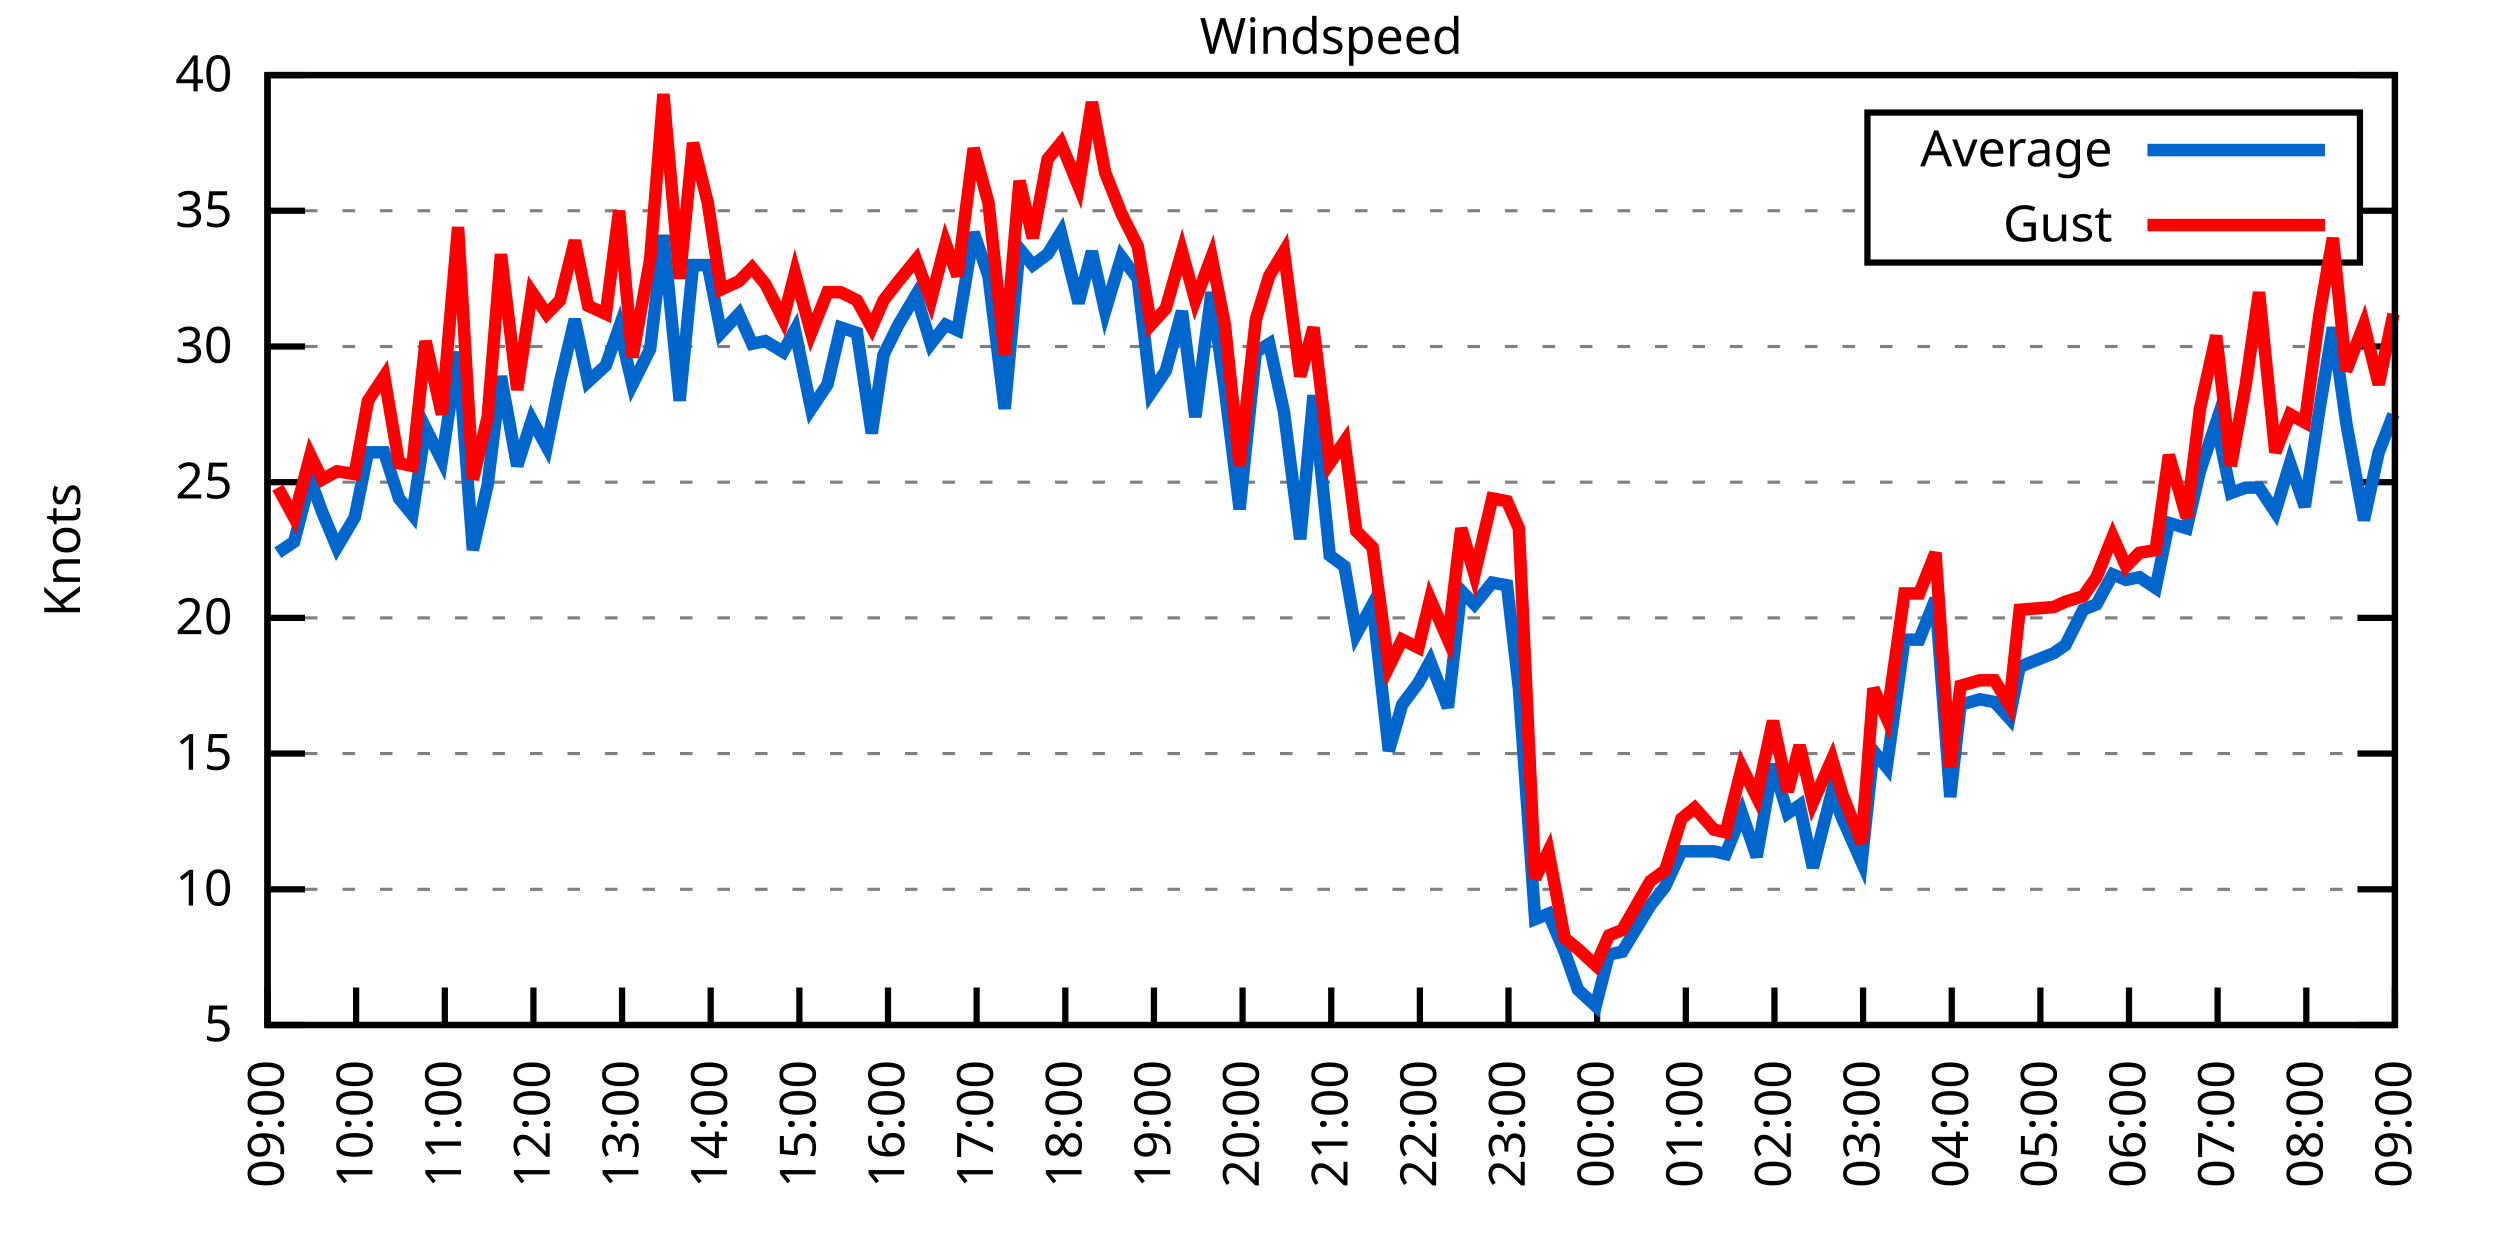
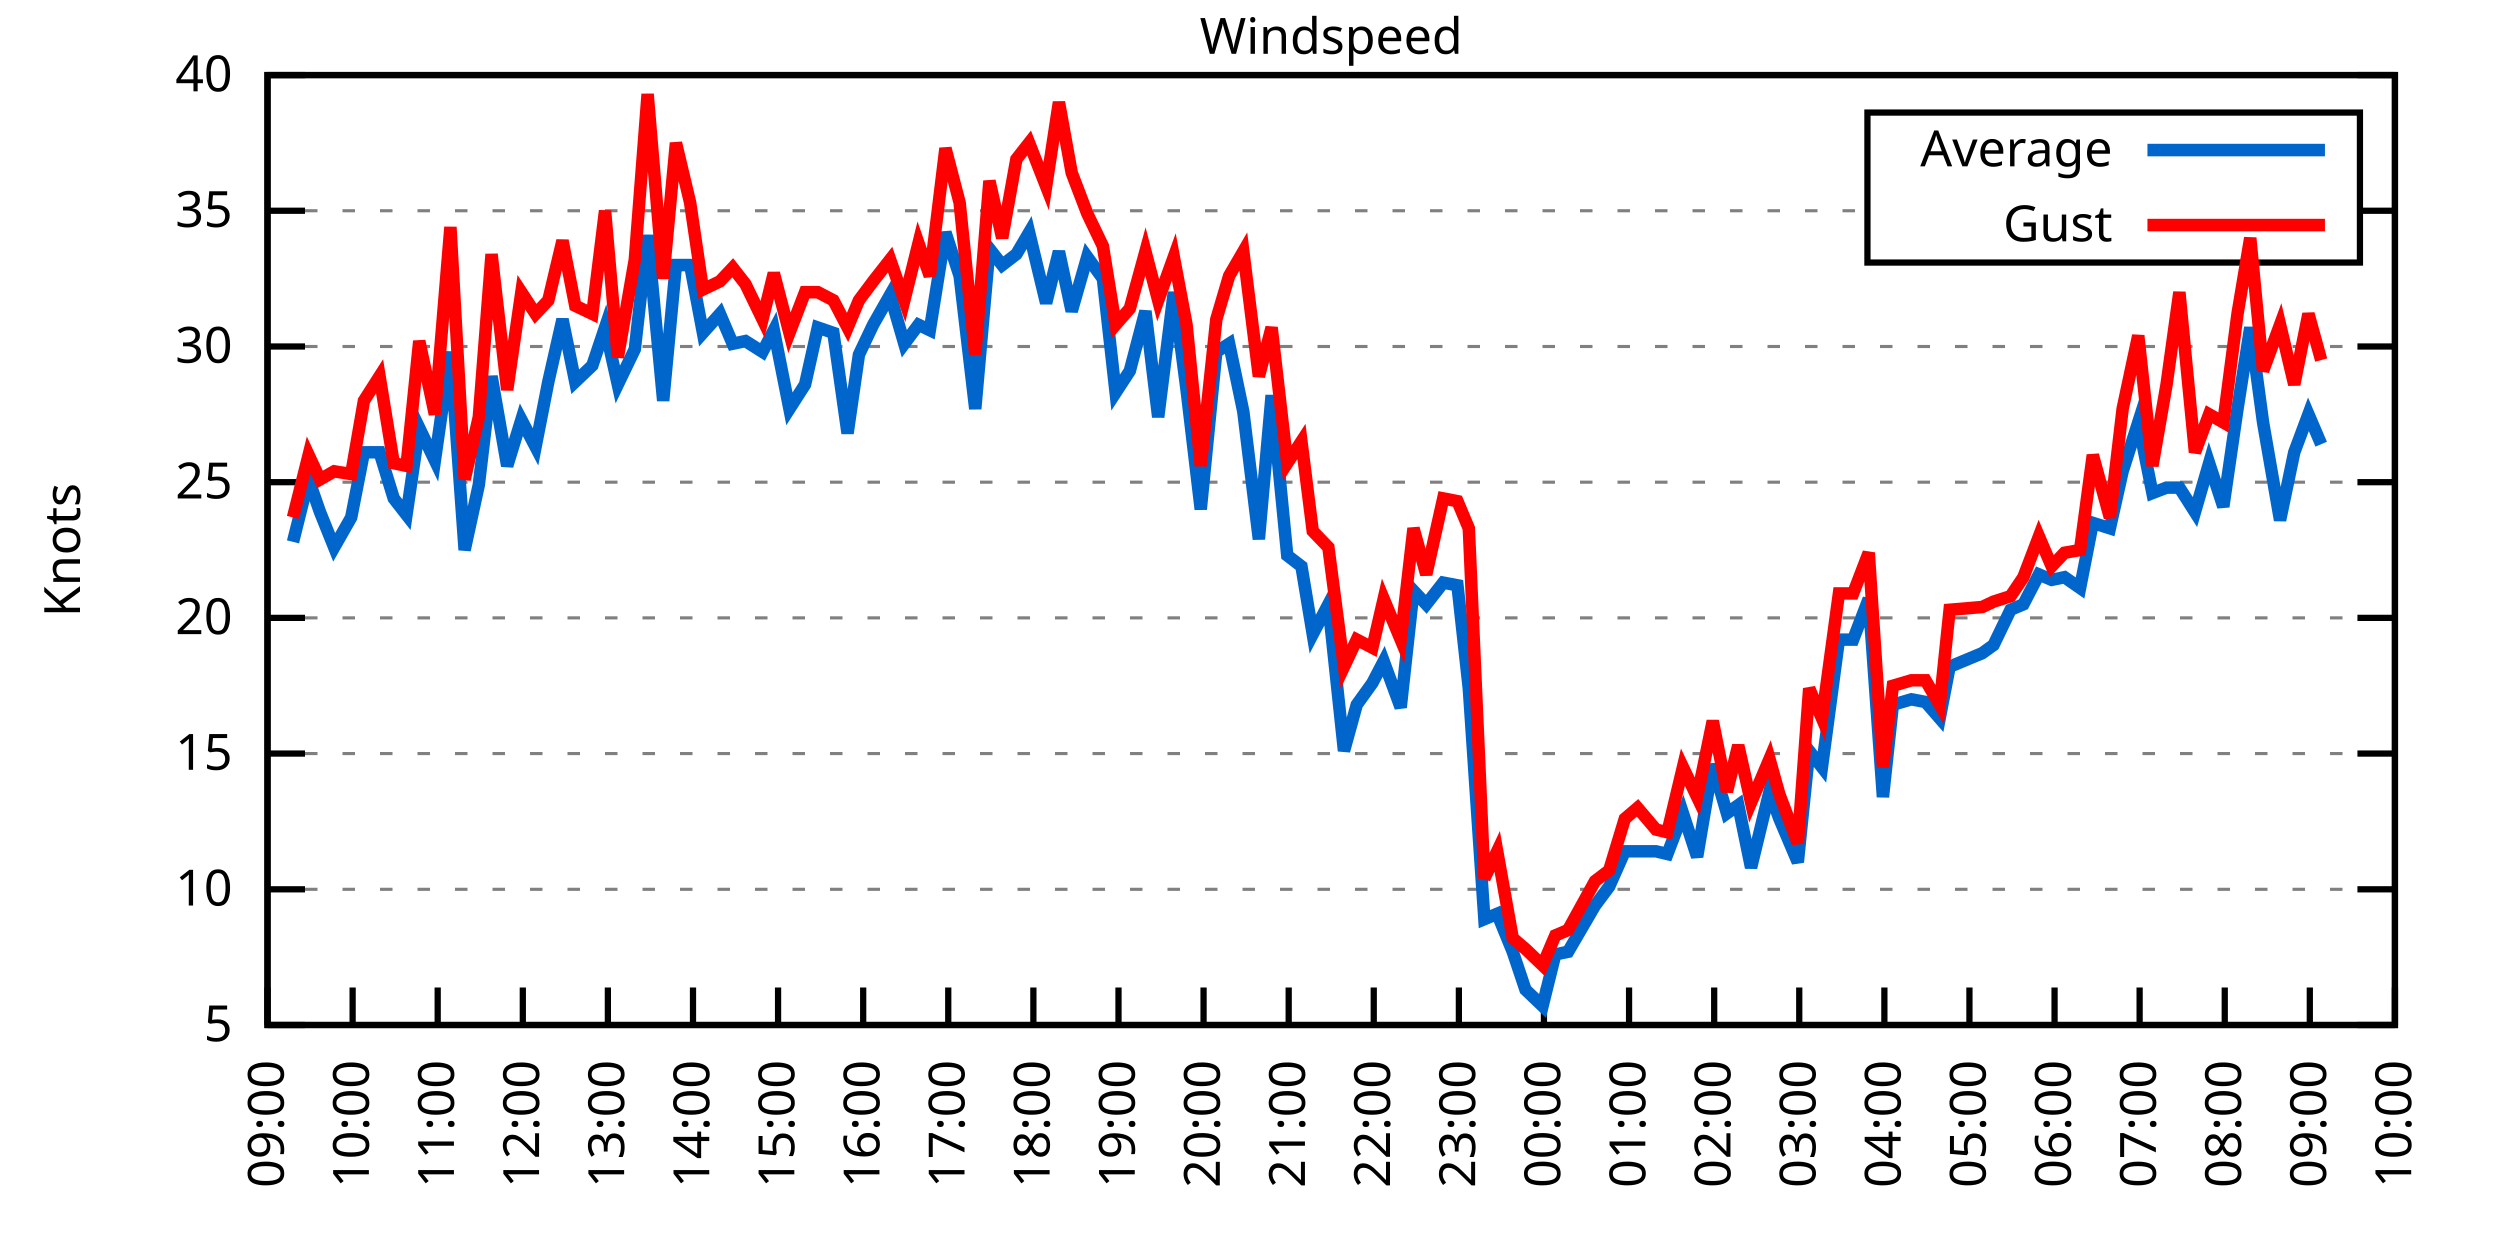
<svg xmlns="http://www.w3.org/2000/svg" xmlns:xlink="http://www.w3.org/1999/xlink" width="400" height="200" viewBox="0 0 400 200">
  <g id="gnuplot_canvas">
    <rect x="0" y="0" width="400" height="200" fill="none" />
    <defs>
      <circle id="gpDot" r="0.5" stroke-width="0.5" stroke="currentColor" />
      <path id="gpPt0" stroke-width="0.333" stroke="currentColor" d="M-1,0 h2 M0,-1 v2" />
      <path id="gpPt1" stroke-width="0.333" stroke="currentColor" d="M-1,-1 L1,1 M1,-1 L-1,1" />
      <path id="gpPt2" stroke-width="0.333" stroke="currentColor" d="M-1,0 L1,0 M0,-1 L0,1 M-1,-1 L1,1 M-1,1 L1,-1" />
      <rect id="gpPt3" stroke-width="0.333" stroke="currentColor" x="-1" y="-1" width="2" height="2" />
      <rect id="gpPt4" stroke-width="0.333" stroke="currentColor" fill="currentColor" x="-1" y="-1" width="2" height="2" />
      <circle id="gpPt5" stroke-width="0.333" stroke="currentColor" cx="0" cy="0" r="1" />
      <use xlink:href="#gpPt5" id="gpPt6" fill="currentColor" stroke="none" />
      <path id="gpPt7" stroke-width="0.333" stroke="currentColor" d="M0,-1.33 L-1.33,0.67 L1.33,0.67 z" />
      <use xlink:href="#gpPt7" id="gpPt8" fill="currentColor" stroke="none" />
      <use xlink:href="#gpPt7" id="gpPt9" stroke="currentColor" transform="rotate(180)" />
      <use xlink:href="#gpPt9" id="gpPt10" fill="currentColor" stroke="none" />
      <use xlink:href="#gpPt3" id="gpPt11" stroke="currentColor" transform="rotate(45)" />
      <use xlink:href="#gpPt11" id="gpPt12" fill="currentColor" stroke="none" />
      <path id="gpPt13" stroke-width="0.333" stroke="currentColor" d="M0,1.330 L1.265,0.411 L0.782,-1.067 L-0.782,-1.076 L-1.265,0.411 z" />
      <use xlink:href="#gpPt13" id="gpPt14" fill="currentColor" stroke="none" />
      <filter id="textbox" filterUnits="objectBoundingBox" x="0" y="0" height="1" width="1">
        <feFlood flood-color="white" flood-opacity="1" result="bgnd" />
        <feComposite in="SourceGraphic" in2="bgnd" operator="atop" />
      </filter>
      <filter id="greybox" filterUnits="objectBoundingBox" x="0" y="0" height="1" width="1">
        <feFlood flood-color="lightgrey" flood-opacity="1" result="grey" />
        <feComposite in="SourceGraphic" in2="grey" operator="atop" />
      </filter>
    </defs>
    <g fill="none" color="white" stroke="currentColor" stroke-width="1.00" stroke-linecap="butt" stroke-linejoin="miter">
</g>
    <g fill="none" color="black" stroke="currentColor" stroke-width="1.00" stroke-linecap="butt" stroke-linejoin="miter">
      <g stroke="none" shape-rendering="crispEdges">
        <polygon fill="rgb(255, 255, 255)" points="42.80,164.00 383.18,164.00 383.18,12.02 42.80,12.02 " />
      </g>
    </g>
    <g fill="none" color="black" stroke="currentColor" stroke-width="1.00" stroke-linecap="butt" stroke-linejoin="miter">
</g>
    <g fill="none" color="black" stroke="black" stroke-width="0.50" stroke-linecap="butt" stroke-linejoin="miter">
</g>
    <g fill="none" color="gray" stroke="currentColor" stroke-width="0.50" stroke-linecap="butt" stroke-linejoin="miter">
      <path stroke="gray" stroke-dasharray="2,4" class="gridline" d="M42.80,164.00 L383.19,164.00  " />
    </g>
    <g fill="none" color="gray" stroke="gray" stroke-width="1.00" stroke-linecap="butt" stroke-linejoin="miter">
</g>
    <g fill="none" color="black" stroke="currentColor" stroke-width="1.00" stroke-linecap="butt" stroke-linejoin="miter">
      <path stroke="black" d="M42.80,164.00 L48.80,164.00 M383.19,164.00 L377.19,164.00  " />
      <g transform="translate(37.20,166.60)" stroke="none" fill="black" font-family="Sans" font-size="8.00" text-anchor="end">
        <text>
          <tspan font-family="Sans"> 5</tspan>
        </text>
      </g>
    </g>
    <g fill="none" color="black" stroke="currentColor" stroke-width="1.00" stroke-linecap="butt" stroke-linejoin="miter">
</g>
    <g fill="none" color="black" stroke="black" stroke-width="0.50" stroke-linecap="butt" stroke-linejoin="miter">
</g>
    <g fill="none" color="gray" stroke="currentColor" stroke-width="0.50" stroke-linecap="butt" stroke-linejoin="miter">
      <path stroke="gray" stroke-dasharray="2,4" class="gridline" d="M42.80,142.29 L383.19,142.29  " />
    </g>
    <g fill="none" color="gray" stroke="gray" stroke-width="1.00" stroke-linecap="butt" stroke-linejoin="miter">
</g>
    <g fill="none" color="black" stroke="currentColor" stroke-width="1.00" stroke-linecap="butt" stroke-linejoin="miter">
      <path stroke="black" d="M42.80,142.29 L48.80,142.29 M383.19,142.29 L377.19,142.29  " />
      <g transform="translate(37.20,144.89)" stroke="none" fill="black" font-family="Sans" font-size="8.00" text-anchor="end">
        <text>
          <tspan font-family="Sans"> 10</tspan>
        </text>
      </g>
    </g>
    <g fill="none" color="black" stroke="currentColor" stroke-width="1.00" stroke-linecap="butt" stroke-linejoin="miter">
</g>
    <g fill="none" color="black" stroke="black" stroke-width="0.50" stroke-linecap="butt" stroke-linejoin="miter">
</g>
    <g fill="none" color="gray" stroke="currentColor" stroke-width="0.50" stroke-linecap="butt" stroke-linejoin="miter">
      <path stroke="gray" stroke-dasharray="2,4" class="gridline" d="M42.80,120.57 L383.19,120.57  " />
    </g>
    <g fill="none" color="gray" stroke="gray" stroke-width="1.00" stroke-linecap="butt" stroke-linejoin="miter">
</g>
    <g fill="none" color="black" stroke="currentColor" stroke-width="1.00" stroke-linecap="butt" stroke-linejoin="miter">
      <path stroke="black" d="M42.80,120.57 L48.80,120.57 M383.19,120.57 L377.19,120.57  " />
      <g transform="translate(37.20,123.17)" stroke="none" fill="black" font-family="Sans" font-size="8.00" text-anchor="end">
        <text>
          <tspan font-family="Sans"> 15</tspan>
        </text>
      </g>
    </g>
    <g fill="none" color="black" stroke="currentColor" stroke-width="1.00" stroke-linecap="butt" stroke-linejoin="miter">
</g>
    <g fill="none" color="black" stroke="black" stroke-width="0.50" stroke-linecap="butt" stroke-linejoin="miter">
</g>
    <g fill="none" color="gray" stroke="currentColor" stroke-width="0.50" stroke-linecap="butt" stroke-linejoin="miter">
      <path stroke="gray" stroke-dasharray="2,4" class="gridline" d="M42.80,98.86 L383.19,98.86  " />
    </g>
    <g fill="none" color="gray" stroke="gray" stroke-width="1.00" stroke-linecap="butt" stroke-linejoin="miter">
</g>
    <g fill="none" color="black" stroke="currentColor" stroke-width="1.00" stroke-linecap="butt" stroke-linejoin="miter">
      <path stroke="black" d="M42.80,98.86 L48.80,98.86 M383.19,98.86 L377.19,98.86  " />
      <g transform="translate(37.20,101.46)" stroke="none" fill="black" font-family="Sans" font-size="8.00" text-anchor="end">
        <text>
          <tspan font-family="Sans"> 20</tspan>
        </text>
      </g>
    </g>
    <g fill="none" color="black" stroke="currentColor" stroke-width="1.00" stroke-linecap="butt" stroke-linejoin="miter">
</g>
    <g fill="none" color="black" stroke="black" stroke-width="0.50" stroke-linecap="butt" stroke-linejoin="miter">
</g>
    <g fill="none" color="gray" stroke="currentColor" stroke-width="0.50" stroke-linecap="butt" stroke-linejoin="miter">
      <path stroke="gray" stroke-dasharray="2,4" class="gridline" d="M42.80,77.15 L383.19,77.15  " />
    </g>
    <g fill="none" color="gray" stroke="gray" stroke-width="1.00" stroke-linecap="butt" stroke-linejoin="miter">
</g>
    <g fill="none" color="black" stroke="currentColor" stroke-width="1.00" stroke-linecap="butt" stroke-linejoin="miter">
      <path stroke="black" d="M42.80,77.15 L48.80,77.15 M383.19,77.15 L377.19,77.15  " />
      <g transform="translate(37.20,79.75)" stroke="none" fill="black" font-family="Sans" font-size="8.00" text-anchor="end">
        <text>
          <tspan font-family="Sans"> 25</tspan>
        </text>
      </g>
    </g>
    <g fill="none" color="black" stroke="currentColor" stroke-width="1.00" stroke-linecap="butt" stroke-linejoin="miter">
</g>
    <g fill="none" color="black" stroke="black" stroke-width="0.50" stroke-linecap="butt" stroke-linejoin="miter">
</g>
    <g fill="none" color="gray" stroke="currentColor" stroke-width="0.50" stroke-linecap="butt" stroke-linejoin="miter">
      <path stroke="gray" stroke-dasharray="2,4" class="gridline" d="M42.80,55.44 L383.19,55.44  " />
    </g>
    <g fill="none" color="gray" stroke="gray" stroke-width="1.00" stroke-linecap="butt" stroke-linejoin="miter">
</g>
    <g fill="none" color="black" stroke="currentColor" stroke-width="1.00" stroke-linecap="butt" stroke-linejoin="miter">
      <path stroke="black" d="M42.80,55.44 L48.80,55.44 M383.19,55.44 L377.19,55.44  " />
      <g transform="translate(37.20,58.04)" stroke="none" fill="black" font-family="Sans" font-size="8.00" text-anchor="end">
        <text>
          <tspan font-family="Sans"> 30</tspan>
        </text>
      </g>
    </g>
    <g fill="none" color="black" stroke="currentColor" stroke-width="1.00" stroke-linecap="butt" stroke-linejoin="miter">
</g>
    <g fill="none" color="black" stroke="black" stroke-width="0.50" stroke-linecap="butt" stroke-linejoin="miter">
</g>
    <g fill="none" color="gray" stroke="currentColor" stroke-width="0.50" stroke-linecap="butt" stroke-linejoin="miter">
      <path stroke="gray" stroke-dasharray="2,4" class="gridline" d="M42.80,33.72 L298.79,33.72 M377.59,33.72 L383.19,33.72  " />
    </g>
    <g fill="none" color="gray" stroke="gray" stroke-width="1.00" stroke-linecap="butt" stroke-linejoin="miter">
</g>
    <g fill="none" color="black" stroke="currentColor" stroke-width="1.00" stroke-linecap="butt" stroke-linejoin="miter">
      <path stroke="black" d="M42.80,33.72 L48.80,33.72 M383.19,33.72 L377.19,33.72  " />
      <g transform="translate(37.20,36.32)" stroke="none" fill="black" font-family="Sans" font-size="8.00" text-anchor="end">
        <text>
          <tspan font-family="Sans"> 35</tspan>
        </text>
      </g>
    </g>
    <g fill="none" color="black" stroke="currentColor" stroke-width="1.00" stroke-linecap="butt" stroke-linejoin="miter">
</g>
    <g fill="none" color="black" stroke="black" stroke-width="0.50" stroke-linecap="butt" stroke-linejoin="miter">
</g>
    <g fill="none" color="gray" stroke="currentColor" stroke-width="0.50" stroke-linecap="butt" stroke-linejoin="miter">
      <path stroke="gray" stroke-dasharray="2,4" class="gridline" d="M42.80,12.01 L383.19,12.01  " />
    </g>
    <g fill="none" color="gray" stroke="gray" stroke-width="1.00" stroke-linecap="butt" stroke-linejoin="miter">
</g>
    <g fill="none" color="black" stroke="currentColor" stroke-width="1.00" stroke-linecap="butt" stroke-linejoin="miter">
      <path stroke="black" d="M42.80,12.01 L48.80,12.01 M383.19,12.01 L377.19,12.01  " />
      <g transform="translate(37.20,14.61)" stroke="none" fill="black" font-family="Sans" font-size="8.00" text-anchor="end">
        <text>
          <tspan font-family="Sans"> 40</tspan>
        </text>
      </g>
    </g>
    <g fill="none" color="black" stroke="currentColor" stroke-width="1.00" stroke-linecap="butt" stroke-linejoin="miter">
      <path stroke="black" d="M42.80,164.00 L42.80,158.00  " />
      <g transform="translate(45.40,169.60) rotate(270.00)" stroke="none" fill="black" font-family="Sans" font-size="8.00" text-anchor="end">
        <text>
          <tspan font-family="Sans">09:00</tspan>
        </text>
      </g>
    </g>
    <g fill="none" color="black" stroke="currentColor" stroke-width="1.00" stroke-linecap="butt" stroke-linejoin="miter">
-       <path stroke="black" d="M56.98,164.00 L56.98,158.00  " />
-       <g transform="translate(59.58,169.60) rotate(270.00)" stroke="none" fill="black" font-family="Sans" font-size="8.00" text-anchor="end">
+       <path stroke="black" d="M56.42,164.00 L56.42,158.00  " />
+       <g transform="translate(59.02,169.60) rotate(270.00)" stroke="none" fill="black" font-family="Sans" font-size="8.00" text-anchor="end">
        <text>
          <tspan font-family="Sans">10:00</tspan>
        </text>
      </g>
    </g>
    <g fill="none" color="black" stroke="currentColor" stroke-width="1.00" stroke-linecap="butt" stroke-linejoin="miter">
-       <path stroke="black" d="M71.17,164.00 L71.17,158.00  " />
-       <g transform="translate(73.77,169.60) rotate(270.00)" stroke="none" fill="black" font-family="Sans" font-size="8.00" text-anchor="end">
+       <path stroke="black" d="M70.03,164.00 L70.03,158.00  " />
+       <g transform="translate(72.63,169.60) rotate(270.00)" stroke="none" fill="black" font-family="Sans" font-size="8.00" text-anchor="end">
        <text>
          <tspan font-family="Sans">11:00</tspan>
        </text>
      </g>
    </g>
    <g fill="none" color="black" stroke="currentColor" stroke-width="1.00" stroke-linecap="butt" stroke-linejoin="miter">
-       <path stroke="black" d="M85.35,164.00 L85.35,158.00  " />
-       <g transform="translate(87.95,169.60) rotate(270.00)" stroke="none" fill="black" font-family="Sans" font-size="8.00" text-anchor="end">
+       <path stroke="black" d="M83.65,164.00 L83.65,158.00  " />
+       <g transform="translate(86.25,169.60) rotate(270.00)" stroke="none" fill="black" font-family="Sans" font-size="8.00" text-anchor="end">
        <text>
          <tspan font-family="Sans">12:00</tspan>
        </text>
      </g>
    </g>
    <g fill="none" color="black" stroke="currentColor" stroke-width="1.00" stroke-linecap="butt" stroke-linejoin="miter">
-       <path stroke="black" d="M99.53,164.00 L99.53,158.00  " />
-       <g transform="translate(102.13,169.60) rotate(270.00)" stroke="none" fill="black" font-family="Sans" font-size="8.00" text-anchor="end">
+       <path stroke="black" d="M97.26,164.00 L97.26,158.00  " />
+       <g transform="translate(99.86,169.60) rotate(270.00)" stroke="none" fill="black" font-family="Sans" font-size="8.00" text-anchor="end">
        <text>
          <tspan font-family="Sans">13:00</tspan>
        </text>
      </g>
    </g>
    <g fill="none" color="black" stroke="currentColor" stroke-width="1.00" stroke-linecap="butt" stroke-linejoin="miter">
-       <path stroke="black" d="M113.71,164.00 L113.71,158.00  " />
-       <g transform="translate(116.31,169.60) rotate(270.00)" stroke="none" fill="black" font-family="Sans" font-size="8.00" text-anchor="end">
+       <path stroke="black" d="M110.88,164.00 L110.88,158.00  " />
+       <g transform="translate(113.48,169.60) rotate(270.00)" stroke="none" fill="black" font-family="Sans" font-size="8.00" text-anchor="end">
        <text>
          <tspan font-family="Sans">14:00</tspan>
        </text>
      </g>
    </g>
    <g fill="none" color="black" stroke="currentColor" stroke-width="1.00" stroke-linecap="butt" stroke-linejoin="miter">
-       <path stroke="black" d="M127.90,164.00 L127.90,158.00  " />
-       <g transform="translate(130.50,169.60) rotate(270.00)" stroke="none" fill="black" font-family="Sans" font-size="8.00" text-anchor="end">
+       <path stroke="black" d="M124.49,164.00 L124.49,158.00  " />
+       <g transform="translate(127.09,169.60) rotate(270.00)" stroke="none" fill="black" font-family="Sans" font-size="8.00" text-anchor="end">
        <text>
          <tspan font-family="Sans">15:00</tspan>
        </text>
      </g>
    </g>
    <g fill="none" color="black" stroke="currentColor" stroke-width="1.00" stroke-linecap="butt" stroke-linejoin="miter">
-       <path stroke="black" d="M142.08,164.00 L142.08,158.00  " />
-       <g transform="translate(144.68,169.60) rotate(270.00)" stroke="none" fill="black" font-family="Sans" font-size="8.00" text-anchor="end">
+       <path stroke="black" d="M138.11,164.00 L138.11,158.00  " />
+       <g transform="translate(140.71,169.60) rotate(270.00)" stroke="none" fill="black" font-family="Sans" font-size="8.00" text-anchor="end">
        <text>
          <tspan font-family="Sans">16:00</tspan>
        </text>
      </g>
    </g>
    <g fill="none" color="black" stroke="currentColor" stroke-width="1.00" stroke-linecap="butt" stroke-linejoin="miter">
-       <path stroke="black" d="M156.26,164.00 L156.26,158.00  " />
-       <g transform="translate(158.86,169.60) rotate(270.00)" stroke="none" fill="black" font-family="Sans" font-size="8.00" text-anchor="end">
+       <path stroke="black" d="M151.72,164.00 L151.72,158.00  " />
+       <g transform="translate(154.32,169.60) rotate(270.00)" stroke="none" fill="black" font-family="Sans" font-size="8.00" text-anchor="end">
        <text>
          <tspan font-family="Sans">17:00</tspan>
        </text>
      </g>
    </g>
    <g fill="none" color="black" stroke="currentColor" stroke-width="1.00" stroke-linecap="butt" stroke-linejoin="miter">
-       <path stroke="black" d="M170.45,164.00 L170.45,158.00  " />
-       <g transform="translate(173.05,169.60) rotate(270.00)" stroke="none" fill="black" font-family="Sans" font-size="8.00" text-anchor="end">
+       <path stroke="black" d="M165.34,164.00 L165.34,158.00  " />
+       <g transform="translate(167.94,169.60) rotate(270.00)" stroke="none" fill="black" font-family="Sans" font-size="8.00" text-anchor="end">
        <text>
          <tspan font-family="Sans">18:00</tspan>
        </text>
      </g>
    </g>
    <g fill="none" color="black" stroke="currentColor" stroke-width="1.00" stroke-linecap="butt" stroke-linejoin="miter">
-       <path stroke="black" d="M184.63,164.00 L184.63,158.00  " />
-       <g transform="translate(187.23,169.60) rotate(270.00)" stroke="none" fill="black" font-family="Sans" font-size="8.00" text-anchor="end">
+       <path stroke="black" d="M178.96,164.00 L178.96,158.00  " />
+       <g transform="translate(181.56,169.60) rotate(270.00)" stroke="none" fill="black" font-family="Sans" font-size="8.00" text-anchor="end">
        <text>
          <tspan font-family="Sans">19:00</tspan>
        </text>
      </g>
    </g>
    <g fill="none" color="black" stroke="currentColor" stroke-width="1.00" stroke-linecap="butt" stroke-linejoin="miter">
-       <path stroke="black" d="M198.81,164.00 L198.81,158.00  " />
-       <g transform="translate(201.41,169.60) rotate(270.00)" stroke="none" fill="black" font-family="Sans" font-size="8.00" text-anchor="end">
+       <path stroke="black" d="M192.57,164.00 L192.57,158.00  " />
+       <g transform="translate(195.17,169.60) rotate(270.00)" stroke="none" fill="black" font-family="Sans" font-size="8.00" text-anchor="end">
        <text>
          <tspan font-family="Sans">20:00</tspan>
        </text>
      </g>
    </g>
    <g fill="none" color="black" stroke="currentColor" stroke-width="1.00" stroke-linecap="butt" stroke-linejoin="miter">
-       <path stroke="black" d="M213.00,164.00 L213.00,158.00  " />
-       <g transform="translate(215.60,169.60) rotate(270.00)" stroke="none" fill="black" font-family="Sans" font-size="8.00" text-anchor="end">
+       <path stroke="black" d="M206.19,164.00 L206.19,158.00  " />
+       <g transform="translate(208.79,169.60) rotate(270.00)" stroke="none" fill="black" font-family="Sans" font-size="8.00" text-anchor="end">
        <text>
          <tspan font-family="Sans">21:00</tspan>
        </text>
      </g>
    </g>
    <g fill="none" color="black" stroke="currentColor" stroke-width="1.00" stroke-linecap="butt" stroke-linejoin="miter">
-       <path stroke="black" d="M227.18,164.00 L227.18,158.00  " />
-       <g transform="translate(229.78,169.60) rotate(270.00)" stroke="none" fill="black" font-family="Sans" font-size="8.00" text-anchor="end">
+       <path stroke="black" d="M219.80,164.00 L219.80,158.00  " />
+       <g transform="translate(222.40,169.60) rotate(270.00)" stroke="none" fill="black" font-family="Sans" font-size="8.00" text-anchor="end">
        <text>
          <tspan font-family="Sans">22:00</tspan>
        </text>
      </g>
    </g>
    <g fill="none" color="black" stroke="currentColor" stroke-width="1.00" stroke-linecap="butt" stroke-linejoin="miter">
-       <path stroke="black" d="M241.36,164.00 L241.36,158.00  " />
-       <g transform="translate(243.96,169.60) rotate(270.00)" stroke="none" fill="black" font-family="Sans" font-size="8.00" text-anchor="end">
+       <path stroke="black" d="M233.42,164.00 L233.42,158.00  " />
+       <g transform="translate(236.02,169.60) rotate(270.00)" stroke="none" fill="black" font-family="Sans" font-size="8.00" text-anchor="end">
        <text>
          <tspan font-family="Sans">23:00</tspan>
        </text>
      </g>
    </g>
    <g fill="none" color="black" stroke="currentColor" stroke-width="1.00" stroke-linecap="butt" stroke-linejoin="miter">
-       <path stroke="black" d="M255.54,164.00 L255.54,158.00  " />
-       <g transform="translate(258.14,169.60) rotate(270.00)" stroke="none" fill="black" font-family="Sans" font-size="8.00" text-anchor="end">
+       <path stroke="black" d="M247.03,164.00 L247.03,158.00  " />
+       <g transform="translate(249.63,169.60) rotate(270.00)" stroke="none" fill="black" font-family="Sans" font-size="8.00" text-anchor="end">
        <text>
          <tspan font-family="Sans">00:00</tspan>
        </text>
      </g>
    </g>
    <g fill="none" color="black" stroke="currentColor" stroke-width="1.00" stroke-linecap="butt" stroke-linejoin="miter">
-       <path stroke="black" d="M269.73,164.00 L269.73,158.00  " />
-       <g transform="translate(272.33,169.60) rotate(270.00)" stroke="none" fill="black" font-family="Sans" font-size="8.00" text-anchor="end">
+       <path stroke="black" d="M260.65,164.00 L260.65,158.00  " />
+       <g transform="translate(263.25,169.60) rotate(270.00)" stroke="none" fill="black" font-family="Sans" font-size="8.00" text-anchor="end">
        <text>
          <tspan font-family="Sans">01:00</tspan>
        </text>
      </g>
    </g>
    <g fill="none" color="black" stroke="currentColor" stroke-width="1.00" stroke-linecap="butt" stroke-linejoin="miter">
-       <path stroke="black" d="M283.91,164.00 L283.91,158.00  " />
-       <g transform="translate(286.51,169.60) rotate(270.00)" stroke="none" fill="black" font-family="Sans" font-size="8.00" text-anchor="end">
+       <path stroke="black" d="M274.27,164.00 L274.27,158.00  " />
+       <g transform="translate(276.87,169.60) rotate(270.00)" stroke="none" fill="black" font-family="Sans" font-size="8.00" text-anchor="end">
        <text>
          <tspan font-family="Sans">02:00</tspan>
        </text>
      </g>
    </g>
    <g fill="none" color="black" stroke="currentColor" stroke-width="1.00" stroke-linecap="butt" stroke-linejoin="miter">
-       <path stroke="black" d="M298.09,164.00 L298.09,158.00  " />
-       <g transform="translate(300.69,169.60) rotate(270.00)" stroke="none" fill="black" font-family="Sans" font-size="8.00" text-anchor="end">
+       <path stroke="black" d="M287.88,164.00 L287.88,158.00  " />
+       <g transform="translate(290.48,169.60) rotate(270.00)" stroke="none" fill="black" font-family="Sans" font-size="8.00" text-anchor="end">
        <text>
          <tspan font-family="Sans">03:00</tspan>
        </text>
      </g>
    </g>
    <g fill="none" color="black" stroke="currentColor" stroke-width="1.00" stroke-linecap="butt" stroke-linejoin="miter">
-       <path stroke="black" d="M312.28,164.00 L312.28,158.00  " />
-       <g transform="translate(314.88,169.60) rotate(270.00)" stroke="none" fill="black" font-family="Sans" font-size="8.00" text-anchor="end">
+       <path stroke="black" d="M301.50,164.00 L301.50,158.00  " />
+       <g transform="translate(304.10,169.60) rotate(270.00)" stroke="none" fill="black" font-family="Sans" font-size="8.00" text-anchor="end">
        <text>
          <tspan font-family="Sans">04:00</tspan>
        </text>
      </g>
    </g>
    <g fill="none" color="black" stroke="currentColor" stroke-width="1.00" stroke-linecap="butt" stroke-linejoin="miter">
-       <path stroke="black" d="M326.46,164.00 L326.46,158.00  " />
-       <g transform="translate(329.06,169.60) rotate(270.00)" stroke="none" fill="black" font-family="Sans" font-size="8.00" text-anchor="end">
+       <path stroke="black" d="M315.11,164.00 L315.11,158.00  " />
+       <g transform="translate(317.71,169.60) rotate(270.00)" stroke="none" fill="black" font-family="Sans" font-size="8.00" text-anchor="end">
        <text>
          <tspan font-family="Sans">05:00</tspan>
        </text>
      </g>
    </g>
    <g fill="none" color="black" stroke="currentColor" stroke-width="1.00" stroke-linecap="butt" stroke-linejoin="miter">
-       <path stroke="black" d="M340.64,164.00 L340.64,158.00  " />
-       <g transform="translate(343.24,169.60) rotate(270.00)" stroke="none" fill="black" font-family="Sans" font-size="8.00" text-anchor="end">
+       <path stroke="black" d="M328.73,164.00 L328.73,158.00  " />
+       <g transform="translate(331.33,169.60) rotate(270.00)" stroke="none" fill="black" font-family="Sans" font-size="8.00" text-anchor="end">
        <text>
          <tspan font-family="Sans">06:00</tspan>
        </text>
      </g>
    </g>
    <g fill="none" color="black" stroke="currentColor" stroke-width="1.00" stroke-linecap="butt" stroke-linejoin="miter">
-       <path stroke="black" d="M354.82,164.00 L354.82,158.00  " />
-       <g transform="translate(357.42,169.60) rotate(270.00)" stroke="none" fill="black" font-family="Sans" font-size="8.00" text-anchor="end">
+       <path stroke="black" d="M342.34,164.00 L342.34,158.00  " />
+       <g transform="translate(344.94,169.60) rotate(270.00)" stroke="none" fill="black" font-family="Sans" font-size="8.00" text-anchor="end">
        <text>
          <tspan font-family="Sans">07:00</tspan>
        </text>
      </g>
    </g>
    <g fill="none" color="black" stroke="currentColor" stroke-width="1.00" stroke-linecap="butt" stroke-linejoin="miter">
-       <path stroke="black" d="M369.01,164.00 L369.01,158.00  " />
-       <g transform="translate(371.61,169.60) rotate(270.00)" stroke="none" fill="black" font-family="Sans" font-size="8.00" text-anchor="end">
+       <path stroke="black" d="M355.96,164.00 L355.96,158.00  " />
+       <g transform="translate(358.56,169.60) rotate(270.00)" stroke="none" fill="black" font-family="Sans" font-size="8.00" text-anchor="end">
        <text>
          <tspan font-family="Sans">08:00</tspan>
+         </text>
+       </g>
+     </g>
+     <g fill="none" color="black" stroke="currentColor" stroke-width="1.00" stroke-linecap="butt" stroke-linejoin="miter">
+       <path stroke="black" d="M369.57,164.00 L369.57,158.00  " />
+       <g transform="translate(372.17,169.60) rotate(270.00)" stroke="none" fill="black" font-family="Sans" font-size="8.00" text-anchor="end">
+         <text>
+           <tspan font-family="Sans">09:00</tspan>
        </text>
      </g>
    </g>
    <g fill="none" color="black" stroke="currentColor" stroke-width="1.00" stroke-linecap="butt" stroke-linejoin="miter">
      <path stroke="black" d="M383.19,164.00 L383.19,158.00  " />
      <g transform="translate(385.79,169.60) rotate(270.00)" stroke="none" fill="black" font-family="Sans" font-size="8.00" text-anchor="end">
        <text>
-           <tspan font-family="Sans">09:00</tspan>
+           <tspan font-family="Sans">10:00</tspan>
        </text>
      </g>
    </g>
    <g fill="none" color="black" stroke="currentColor" stroke-width="1.00" stroke-linecap="butt" stroke-linejoin="miter">
</g>
    <g fill="none" color="black" stroke="currentColor" stroke-width="1.00" stroke-linecap="butt" stroke-linejoin="miter">
      <path stroke="black" d="M42.80,12.01 L42.80,164.00 L383.19,164.00 L383.19,12.01 L42.80,12.01 Z  " />
    </g>
    <g fill="none" color="black" stroke="currentColor" stroke-width="1.00" stroke-linecap="butt" stroke-linejoin="miter">
</g>
    <g fill="none" color="black" stroke="currentColor" stroke-width="1.00" stroke-linecap="butt" stroke-linejoin="miter">
      <path stroke="black" d="M298.79,42.01 L298.79,18.01 L377.59,18.01 L377.59,42.01 L298.79,42.01 Z  " />
    </g>
    <g id="Windspeed_plot_1">
      <g fill="none" color="white" stroke="black" stroke-width="2.00" stroke-linecap="butt" stroke-linejoin="miter">
</g>
      <g fill="none" color="black" stroke="currentColor" stroke-width="2.00" stroke-linecap="butt" stroke-linejoin="miter">
        <g transform="translate(337.99,26.61)" stroke="none" fill="black" font-family="Sans" font-size="8.00" text-anchor="end">
          <text>
            <tspan font-family="Sans">Average</tspan>
          </text>
        </g>
      </g>
      <g fill="none" color="black" stroke="currentColor" stroke-width="2.00" stroke-linecap="butt" stroke-linejoin="miter">
-         <path stroke="rgb(  0, 102, 204)" d="M343.59,24.01 L371.99,24.01 M44.45,88.44 L47.05,86.70 L49.66,76.71 L51.55,81.93 L53.91,87.57 L56.75,82.79   L58.87,72.37 L61.47,72.37 L63.84,79.75 L65.97,82.36 L68.09,68.46 L70.69,73.67 L73.29,56.30 L75.66,88.00   L78.02,77.58 L80.15,60.21 L82.75,74.54 L85.11,67.16 L87.48,71.50 L89.60,61.08 L91.97,51.09 L94.09,61.08   L96.93,58.48 L99.06,52.40 L101.19,61.52 L104.02,55.87 L106.15,37.63 L108.75,64.12 L110.88,42.41 L113.24,42.41   L115.37,53.26 L118.21,50.22 L120.33,55.00 L122.46,54.57 L125.30,56.30 L127.19,52.83 L129.79,65.42 L132.39,61.52   L134.52,52.40 L137.12,53.26 L139.48,69.33 L141.37,56.74 L143.74,51.96 L146.57,47.18 L148.94,55.00 L151.30,51.96   L153.19,52.83 L155.79,37.20 L158.15,44.15 L160.75,65.42 L163.12,39.80 L165.25,42.41 L167.61,40.67 L169.74,37.20   L172.57,48.49 L174.70,40.24 L176.83,49.79 L179.43,41.11 L182.03,44.58 L184.16,62.82 L186.52,59.34 L189.12,49.79   L191.25,66.73 L193.85,46.75 L195.98,62.38 L198.34,81.49 L200.94,56.30 L203.07,55.00 L205.43,65.86 L208.03,86.27   L210.16,63.25 L212.76,88.87 L215.12,90.61 L217.01,101.47 L219.61,96.69 L222.21,120.14 L224.34,112.76 L226.94,109.28   L228.83,105.81 L231.67,113.19 L233.80,94.52 L235.92,96.69 L238.76,93.22 L241.12,93.65 L243.02,110.15 L245.62,147.06   L247.74,146.20 L250.34,152.28 L252.47,158.35 L255.31,160.96 L257.43,152.71 L259.56,152.28 L264.05,144.89 L266.42,141.85   L269.02,136.21 L271.14,136.21 L274.22,136.21 L276.11,136.64 L278.71,130.13 L281.07,137.08 L283.67,122.31 L286.04,130.13   L287.93,128.83 L290.06,138.81 L293.13,126.65 L294.78,131.00 L297.86,137.94 L299.75,120.14 L301.87,122.75 L304.71,102.34   L307.08,102.34 L309.68,95.82 L312.04,127.52 L313.69,112.76 L316.77,111.89 L319.13,112.32 L321.49,114.93 L323.15,106.68   L328.59,104.51 L330.48,103.20 L333.31,97.56 L335.44,96.69 L338.04,91.91 L340.17,92.78 L342.30,92.35 L344.90,94.08   L347.02,83.66 L349.86,84.53 L351.99,75.41 L354.59,67.59 L356.95,78.89 L359.32,78.02 L361.44,78.02 L364.04,81.93   L366.41,74.11 L368.77,81.06 L371.13,65.42 L373.26,52.40 L375.39,67.59 L378.23,83.23 L380.59,72.37 L382.95,66.29    " />
+         <path stroke="rgb(  0, 102, 204)" d="M343.59,24.01 L371.99,24.01 M46.88,86.70 L49.38,76.71 L51.20,81.93 L53.47,87.57 L56.19,82.79 L58.23,72.37   L60.73,72.37 L63.00,79.75 L65.04,82.36 L67.08,68.46 L69.58,73.67 L72.07,56.30 L74.34,88.00 L76.61,77.58   L78.65,60.21 L81.15,74.54 L83.42,67.16 L85.69,71.50 L87.73,61.08 L90.00,51.09 L92.04,61.08 L94.77,58.48   L96.81,52.40 L98.85,61.52 L101.57,55.87 L103.62,37.63 L106.11,64.12 L108.15,42.41 L110.42,42.41 L112.47,53.26   L115.19,50.22 L117.23,55.00 L119.27,54.57 L122.00,56.30 L123.81,52.83 L126.31,65.42 L128.81,61.52 L130.85,52.40   L133.34,53.26 L135.61,69.33 L137.43,56.74 L139.70,51.96 L142.42,47.18 L144.69,55.00 L146.96,51.96 L148.77,52.83   L151.27,37.20 L153.54,44.15 L156.04,65.42 L158.31,39.80 L160.35,42.41 L162.62,40.67 L164.66,37.20 L167.38,48.49   L169.43,40.24 L171.47,49.79 L173.96,41.11 L176.46,44.58 L178.50,62.82 L180.77,59.34 L183.27,49.79 L185.31,66.73   L187.81,46.75 L189.85,62.38 L192.12,81.49 L194.61,56.30 L196.66,55.00 L198.93,65.86 L201.42,86.27 L203.46,63.25   L205.96,88.87 L208.23,90.61 L210.04,101.47 L212.54,96.69 L215.04,120.14 L217.08,112.76 L219.58,109.28 L221.39,105.81   L224.11,113.19 L226.16,94.52 L228.20,96.69 L230.92,93.22 L233.19,93.65 L235.01,110.15 L237.50,147.06 L239.55,146.20   L242.04,152.28 L244.08,158.35 L246.81,160.96 L248.85,152.71 L250.89,152.28 L255.20,144.89 L257.47,141.85 L259.97,136.21   L262.01,136.21 L264.96,136.21 L266.78,136.64 L269.27,130.13 L271.54,137.08 L274.04,122.31 L276.31,130.13 L278.12,128.83   L280.17,138.81 L283.12,126.65 L284.70,131.00 L287.65,137.94 L289.47,120.14 L291.51,122.75 L294.23,102.34 L296.50,102.34   L299.00,95.82 L301.27,127.52 L302.86,112.76 L305.81,111.89 L308.08,112.32 L310.35,114.93 L311.94,106.68 L317.15,104.51   L318.97,103.20 L321.69,97.56 L323.74,96.69 L326.23,91.91 L328.27,92.78 L330.32,92.35 L332.81,94.08 L334.85,83.66   L337.58,84.53 L339.62,75.41 L342.12,67.59 L344.39,78.89 L346.65,78.02 L348.70,78.02 L351.19,81.93 L353.46,74.11   L355.73,81.06 L358.00,65.42 L360.04,52.40 L362.09,67.59 L364.81,83.23 L367.08,72.37 L369.35,66.29 L371.39,71.07    " />
      </g>
    </g>
    <g id="Windspeed_plot_2">
      <g fill="none" color="black" stroke="currentColor" stroke-width="2.00" stroke-linecap="butt" stroke-linejoin="miter">
        <g transform="translate(337.99,38.61)" stroke="none" fill="black" font-family="Sans" font-size="8.00" text-anchor="end">
          <text>
            <tspan font-family="Sans">Gust</tspan>
          </text>
        </g>
      </g>
      <g fill="none" color="black" stroke="currentColor" stroke-width="2.00" stroke-linecap="butt" stroke-linejoin="miter">
-         <path stroke="rgb(255,   0,   0)" d="M343.59,36.01 L371.99,36.01 M44.45,78.02 L47.05,82.79 L49.66,72.81 L51.55,76.71 L53.91,75.41 L56.75,75.85   L58.87,64.12 L61.47,60.21 L63.84,74.11 L65.97,74.54 L68.09,54.57 L70.69,66.29 L73.29,36.33 L75.66,76.71   L78.02,66.73 L80.15,40.67 L82.75,62.38 L85.11,46.75 L87.48,50.22 L89.60,48.05 L91.97,38.50 L94.09,48.92   L96.93,50.22 L99.06,33.72 L101.19,57.17 L104.02,41.54 L106.15,15.05 L108.75,44.58 L110.88,22.87 L113.24,32.42   L115.37,46.32 L118.21,45.01 L120.33,42.84 L122.46,45.45 L125.30,51.09 L127.19,43.71 L129.79,53.26 L132.39,46.75   L134.52,46.75 L137.12,48.05 L139.48,52.40 L141.37,48.05 L143.74,45.01 L146.57,41.54 L148.94,48.05 L151.30,38.93   L153.19,44.15 L155.79,23.73 L158.15,32.42 L160.75,56.74 L163.12,28.95 L165.25,38.07 L167.61,25.47 L169.74,22.87   L172.57,29.81 L174.70,16.35 L176.83,27.64 L179.43,34.16 L182.03,39.37 L184.16,51.96 L186.52,49.36 L189.12,40.24   L191.25,48.05 L193.85,41.11 L195.98,51.96 L198.34,74.54 L200.94,51.09 L203.07,44.15 L205.43,40.24 L208.03,60.21   L210.16,52.40 L212.76,74.11 L215.12,70.63 L217.01,84.97 L219.61,87.57 L222.21,106.68 L224.34,102.34 L226.94,103.64   L228.83,95.82 L231.67,102.34 L233.80,84.53 L235.92,91.91 L238.76,79.75 L241.12,80.19 L243.02,84.53 L245.62,140.55   L247.74,136.21 L250.34,150.10 L252.47,151.84 L255.31,154.45 L257.43,149.67 L259.56,148.80 L264.05,140.98 L266.42,139.25   L269.02,131.00 L271.14,129.26 L274.22,132.73 L276.11,133.17 L278.71,122.75 L281.07,127.52 L283.67,115.36 L286.04,126.65   L287.93,119.27 L290.06,128.39 L293.13,121.44 L294.78,127.09 L297.86,134.90 L299.75,110.15 L301.87,114.93 L304.71,94.95   L307.08,94.95 L309.68,88.44 L312.04,122.75 L313.69,109.72 L316.77,108.85 L319.13,108.85 L321.49,112.76 L323.15,97.56   L328.59,97.12 L330.48,96.26 L333.31,95.39 L335.44,92.35 L338.04,85.83 L340.17,90.61 L342.30,88.44 L344.90,88.00   L347.02,72.81 L349.86,82.79 L351.99,65.42 L354.59,53.70 L356.95,74.54 L359.32,61.52 L361.44,46.75 L364.04,72.37   L366.41,66.29 L368.77,67.59 L371.13,50.22 L373.26,38.07 L375.39,59.34 L378.23,51.96 L380.59,61.52 L382.95,50.22    " />
+         <path stroke="rgb(255,   0,   0)" d="M343.59,36.01 L371.99,36.01 M46.88,82.79 L49.38,72.81 L51.20,76.71 L53.47,75.41 L56.19,75.85 L58.23,64.12   L60.73,60.21 L63.00,74.11 L65.04,74.54 L67.08,54.57 L69.58,66.29 L72.07,36.33 L74.34,76.71 L76.61,66.73   L78.65,40.67 L81.15,62.38 L83.42,46.75 L85.69,50.22 L87.73,48.05 L90.00,38.50 L92.04,48.92 L94.77,50.22   L96.81,33.72 L98.85,57.17 L101.57,41.54 L103.62,15.05 L106.11,44.58 L108.15,22.87 L110.42,32.42 L112.47,46.32   L115.19,45.01 L117.23,42.84 L119.27,45.45 L122.00,51.09 L123.81,43.71 L126.31,53.26 L128.81,46.75 L130.85,46.75   L133.34,48.05 L135.61,52.40 L137.43,48.05 L139.70,45.01 L142.42,41.54 L144.69,48.05 L146.96,38.93 L148.77,44.15   L151.27,23.73 L153.54,32.42 L156.04,56.74 L158.31,28.95 L160.35,38.07 L162.62,25.47 L164.66,22.87 L167.38,29.81   L169.43,16.35 L171.47,27.64 L173.96,34.16 L176.46,39.37 L178.50,51.96 L180.77,49.36 L183.27,40.24 L185.31,48.05   L187.81,41.11 L189.85,51.96 L192.12,74.54 L194.61,51.09 L196.66,44.15 L198.93,40.24 L201.42,60.21 L203.46,52.40   L205.96,74.11 L208.23,70.63 L210.04,84.97 L212.54,87.57 L215.04,106.68 L217.08,102.34 L219.58,103.64 L221.39,95.82   L224.11,102.34 L226.16,84.53 L228.20,91.91 L230.92,79.75 L233.19,80.19 L235.01,84.53 L237.50,140.55 L239.55,136.21   L242.04,150.10 L244.08,151.84 L246.81,154.45 L248.85,149.67 L250.89,148.80 L255.20,140.98 L257.47,139.25 L259.97,131.00   L262.01,129.26 L264.96,132.73 L266.78,133.17 L269.27,122.75 L271.54,127.52 L274.04,115.36 L276.31,126.65 L278.12,119.27   L280.17,128.39 L283.12,121.44 L284.70,127.09 L287.65,134.90 L289.47,110.15 L291.51,114.93 L294.23,94.95 L296.50,94.95   L299.00,88.44 L301.27,122.75 L302.86,109.72 L305.81,108.85 L308.08,108.85 L310.35,112.76 L311.94,97.56 L317.15,97.12   L318.97,96.26 L321.69,95.39 L323.74,92.35 L326.23,85.83 L328.27,90.61 L330.32,88.44 L332.81,88.00 L334.85,72.81   L337.58,82.79 L339.62,65.42 L342.12,53.70 L344.39,74.54 L346.65,61.52 L348.70,46.75 L351.19,72.37 L353.46,66.29   L355.73,67.59 L358.00,50.22 L360.04,38.07 L362.09,59.34 L364.81,51.96 L367.08,61.52 L369.35,50.22 L371.39,57.61    " />
      </g>
    </g>
    <g fill="none" color="black" stroke="currentColor" stroke-width="2.00" stroke-linecap="butt" stroke-linejoin="miter">
</g>
    <g fill="none" color="black" stroke="black" stroke-width="1.00" stroke-linecap="butt" stroke-linejoin="miter">
</g>
    <g fill="none" color="black" stroke="currentColor" stroke-width="1.00" stroke-linecap="butt" stroke-linejoin="miter">
      <path stroke="black" d="M42.80,12.01 L42.80,164.00 L383.19,164.00 L383.19,12.01 L42.80,12.01 Z  " />
      <g transform="translate(12.80,88.01) rotate(270.00)" stroke="none" fill="black" font-family="Sans" font-size="8.00" text-anchor="middle">
        <text>
          <tspan font-family="Sans">Knots</tspan>
        </text>
      </g>
    </g>
    <g fill="none" color="black" stroke="currentColor" stroke-width="1.00" stroke-linecap="butt" stroke-linejoin="miter">
</g>
    <g fill="none" color="black" stroke="currentColor" stroke-width="1.00" stroke-linecap="butt" stroke-linejoin="miter">
      <g transform="translate(212.99,8.61)" stroke="none" fill="black" font-family="Sans" font-size="8.00" text-anchor="middle">
        <text>
          <tspan font-family="Sans">Windspeed</tspan>
        </text>
      </g>
    </g>
    <g fill="none" color="black" stroke="currentColor" stroke-width="1.00" stroke-linecap="butt" stroke-linejoin="miter">
</g>
  </g>
</svg>
